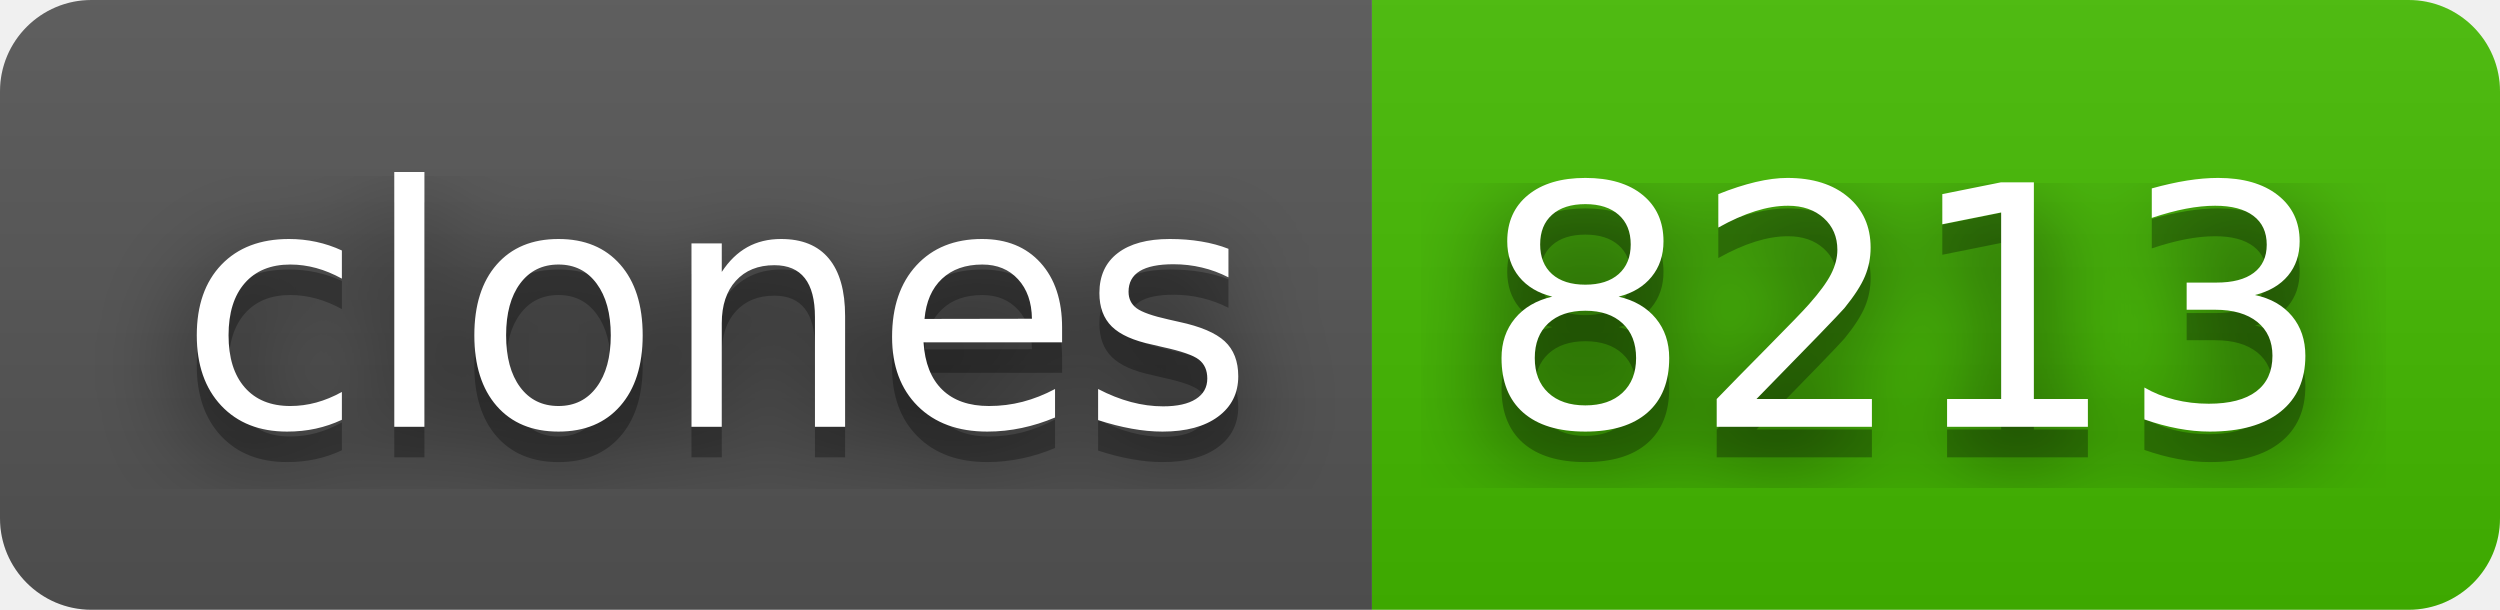
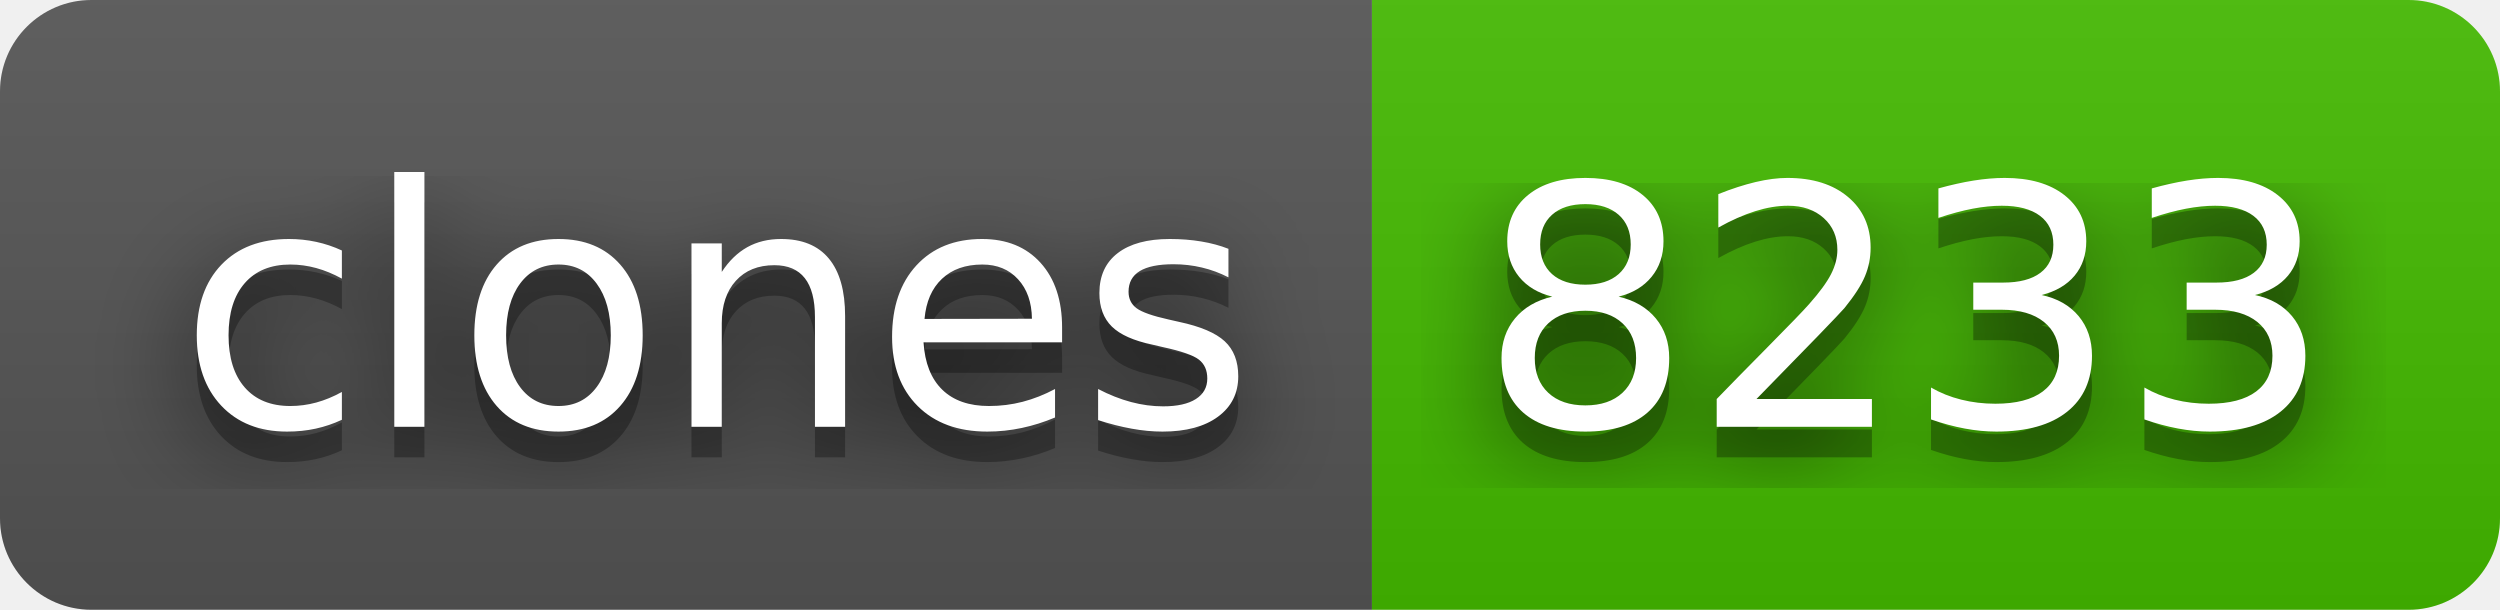
- <svg xmlns="http://www.w3.org/2000/svg" width="82" height="20" role="img" aria-label="clones: 8213">
+ <svg xmlns="http://www.w3.org/2000/svg" width="82" height="20" role="img" aria-label="clones: 8233">
  <filter id="blur">
    <feGaussianBlur stdDeviation="16" />
  </filter>
  <linearGradient id="s" x2="0" y2="100%">
    <stop offset="0" stop-color="#bbb" stop-opacity=".1" />
    <stop offset="1" stop-opacity=".1" />
  </linearGradient>
  <clipPath id="r">
    <rect width="82" height="20" rx="3" />
  </clipPath>
  <g clip-path="url(#r)">
    <rect width="45" height="20" fill="#555" />
    <rect x="45" width="37" height="20" fill="#4b0" />
    <rect width="82" height="20" fill="url(#s)" />
  </g>
  <g fill="#fff" text-anchor="middle" font-family="Verdana,Geneva,DejaVu Sans,sans-serif" text-rendering="geometricPrecision" font-size="110">
    <g transform="scale(.1)">
      <g aria-hidden="true" fill="#010101">
        <text x="235" y="150" fill-opacity=".8" filter="url(#blur)" textLength="350">clones</text>
        <text x="235" y="150" fill-opacity=".3" textLength="350">clones</text>
      </g>
      <text x="235" y="140" textLength="350">clones</text>
    </g>
    <g transform="scale(.1)">
      <g aria-hidden="true" fill="#010101">
-         <text x="625" y="150" fill-opacity=".8" filter="url(#blur)" textLength="270">8213</text>
-         <text x="625" y="150" fill-opacity=".3" textLength="270">8213</text>
+         <text x="625" y="150" fill-opacity=".8" filter="url(#blur)" textLength="270">8233</text>
+         <text x="625" y="150" fill-opacity=".3" textLength="270">8233</text>
      </g>
-       <text x="625" y="140" textLength="270">8213</text>
+       <text x="625" y="140" textLength="270">8233</text>
    </g>
  </g>
</svg>
